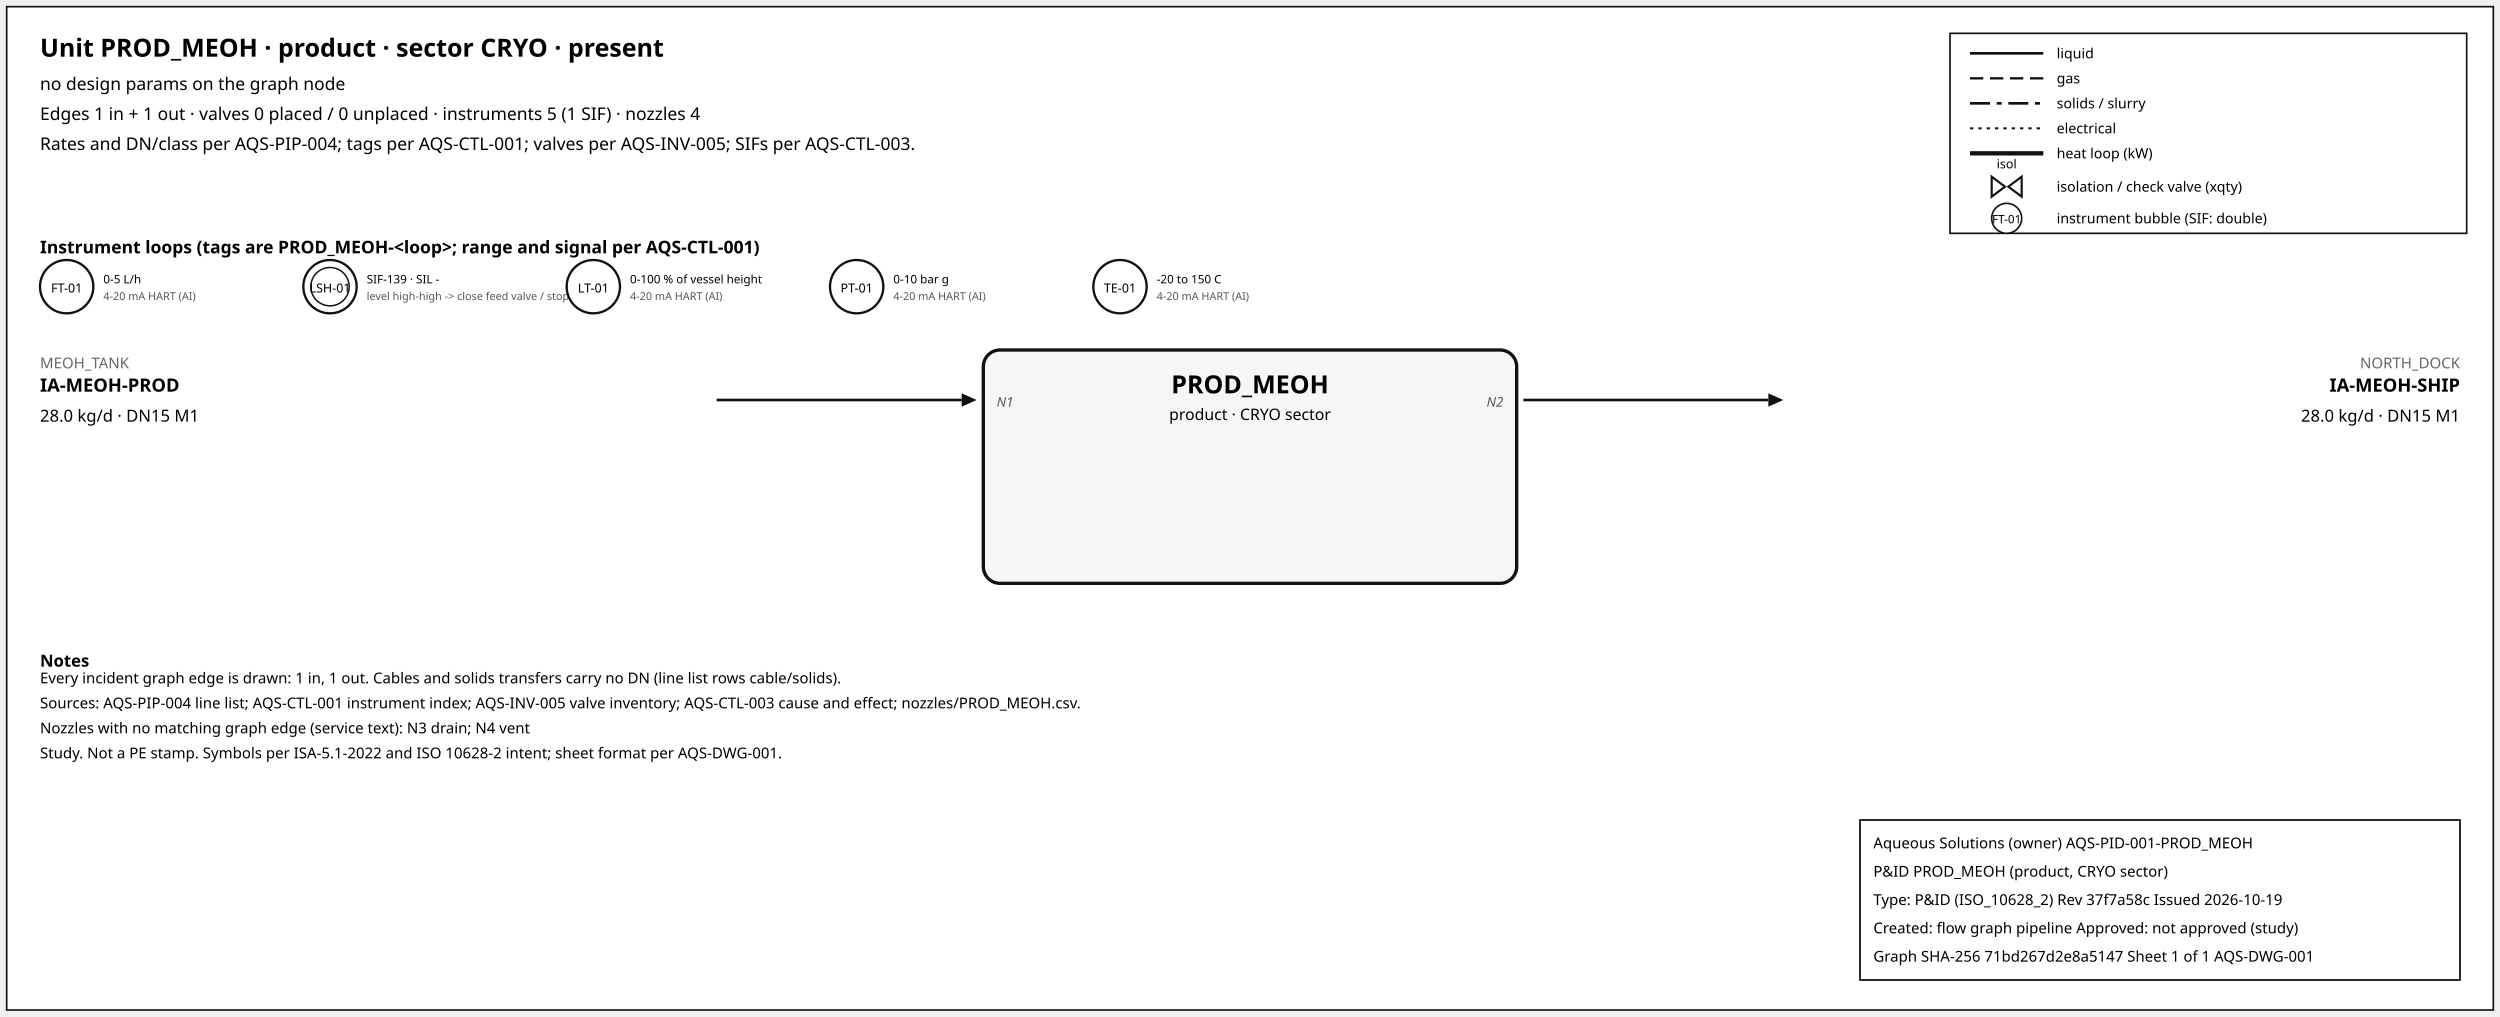
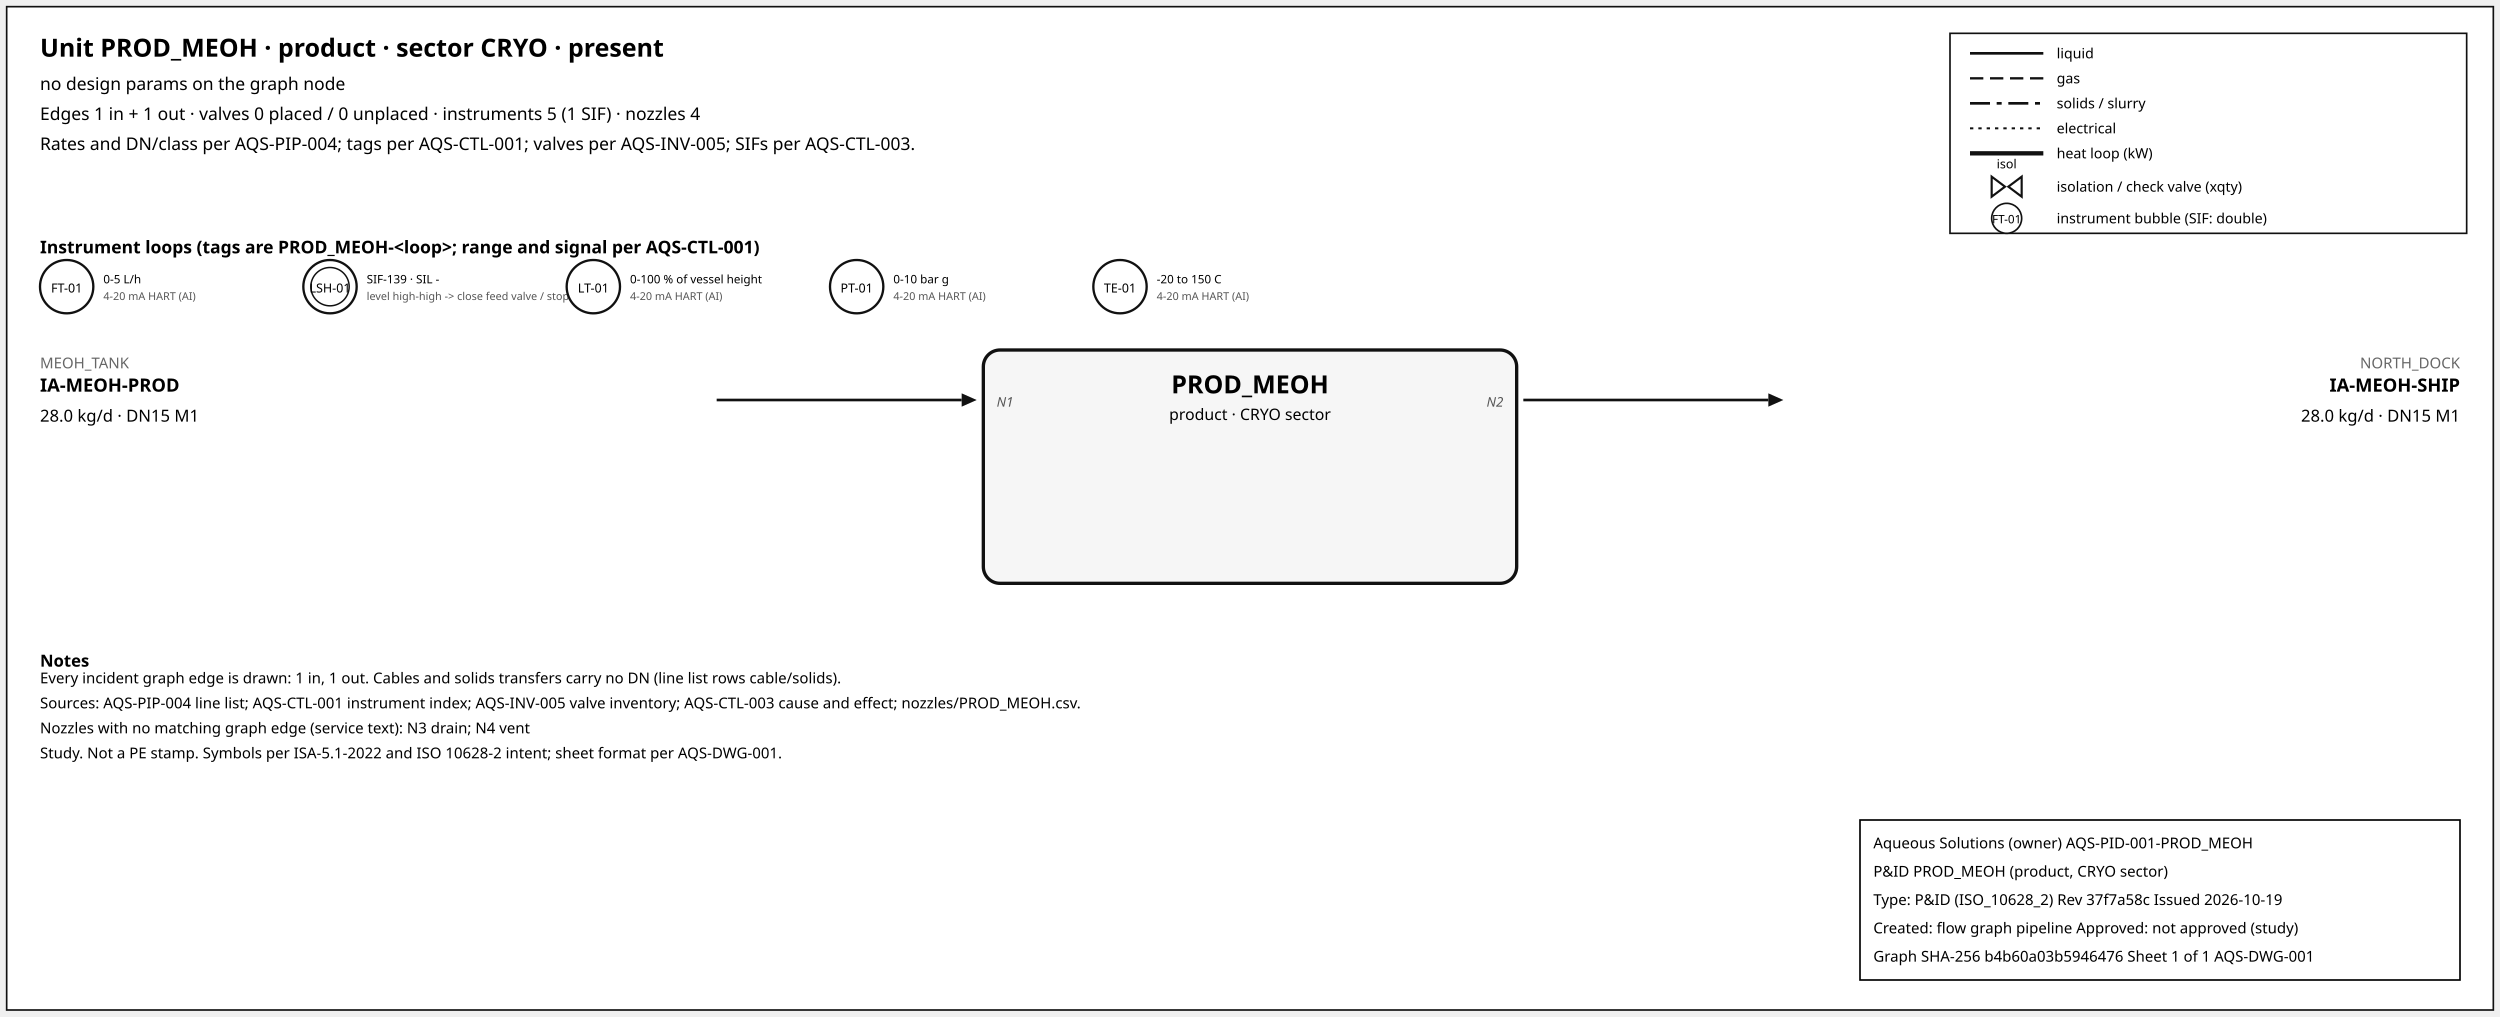
<svg xmlns="http://www.w3.org/2000/svg" width="1500" height="610" font-family="sans-serif">
  <rect x="4" y="4" width="1492" height="602" fill="white" stroke="#111" />
  <text x="24" y="34" font-size="15" font-weight="600">Unit PROD_MEOH · product · sector CRYO · present</text>
  <text x="24" y="54" font-size="10.5">no design params on the graph node</text>
  <text x="24" y="72" font-size="10.5">Edges 1 in + 1 out · valves 0 placed / 0 unplaced · instruments 5 (1 SIF) · nozzles 4</text>
  <text x="24" y="90" font-size="10.5">Rates and DN/class per AQS-PIP-004; tags per AQS-CTL-001; valves per AQS-INV-005; SIFs per AQS-CTL-003.</text>
  <rect x="1170" y="20" width="310" height="120" fill="white" stroke="#111" />
  <line x1="1182" y1="32" x2="1226" y2="32" stroke="#111" stroke-width="1.6" />
  <text x="1234" y="35" font-size="8.5">liquid</text>
  <line x1="1182" y1="47" x2="1226" y2="47" stroke="#111" stroke-width="1.4" stroke-dasharray="8,4" />
  <text x="1234" y="50" font-size="8.5">gas</text>
  <line x1="1182" y1="62" x2="1226" y2="62" stroke="#111" stroke-width="1.6" stroke-dasharray="12,4,3,4" />
  <text x="1234" y="65" font-size="8.5">solids / slurry</text>
  <line x1="1182" y1="77" x2="1226" y2="77" stroke="#111" stroke-width="1.2" stroke-dasharray="2,3" />
  <text x="1234" y="80" font-size="8.5">electrical</text>
  <line x1="1182" y1="92" x2="1226" y2="92" stroke="#111" stroke-width="2.6" />
  <text x="1234" y="95" font-size="8.5">heat loop (kW)</text>
  <path d="M 1195.0,106 L 1203.0,112 L 1195.0,118 Z M 1213.0,106 L 1205.0,112 L 1213.0,118 Z" fill="white" stroke="#111" stroke-width="1.3" />
  <text x="1204.0" y="101.0" font-size="7.5" text-anchor="middle">isol</text>
  <text x="1234" y="115" font-size="8.5">isolation / check valve (xqty)</text>
  <circle cx="1204" cy="131" r="9" fill="white" stroke="#111" />
  <text x="1204" y="134" font-size="7" text-anchor="middle">FT-01</text>
  <text x="1234" y="134" font-size="8.5">instrument bubble (SIF: double)</text>
  <text x="24" y="152" font-size="10.5" font-weight="600">Instrument loops (tags are PROD_MEOH-&lt;loop&gt;; range and signal per AQS-CTL-001)</text>
  <circle cx="40" cy="172" r="16" fill="white" stroke="#111" stroke-width="1.4" />
  <text x="40" y="175.5" font-size="7.5" text-anchor="middle">FT-01</text>
  <text x="62" y="170" font-size="7">0-5 L/h</text>
  <text x="62" y="180" font-size="6.5" fill="#555">4-20 mA HART (AI)</text>
  <circle cx="198" cy="172" r="16" fill="white" stroke="#111" stroke-width="1.4" />
  <circle cx="198" cy="172" r="11.5" fill="none" stroke="#111" stroke-width="0.9" />
  <text x="198" y="175.5" font-size="7.5" text-anchor="middle">LSH-01</text>
  <text x="220" y="170" font-size="7">SIF-139 · SIL -</text>
  <text x="220" y="180" font-size="6.5" fill="#555">level high-high -&gt; close feed valve / stop f</text>
  <circle cx="356" cy="172" r="16" fill="white" stroke="#111" stroke-width="1.4" />
  <text x="356" y="175.5" font-size="7.5" text-anchor="middle">LT-01</text>
  <text x="378" y="170" font-size="7">0-100 % of vessel height</text>
  <text x="378" y="180" font-size="6.5" fill="#555">4-20 mA HART (AI)</text>
  <circle cx="514" cy="172" r="16" fill="white" stroke="#111" stroke-width="1.4" />
  <text x="514" y="175.5" font-size="7.5" text-anchor="middle">PT-01</text>
  <text x="536" y="170" font-size="7">0-10 bar g</text>
  <text x="536" y="180" font-size="6.5" fill="#555">4-20 mA HART (AI)</text>
  <circle cx="672" cy="172" r="16" fill="white" stroke="#111" stroke-width="1.4" />
  <text x="672" y="175.5" font-size="7.5" text-anchor="middle">TE-01</text>
  <text x="694" y="170" font-size="7">-20 to 150 C</text>
  <text x="694" y="180" font-size="6.5" fill="#555">4-20 mA HART (AI)</text>
  <rect x="590" y="210" width="320" height="140" rx="10" fill="#f6f6f6" stroke="#111" stroke-width="2" />
  <text x="750.0" y="236" font-size="15" font-weight="700" text-anchor="middle">PROD_MEOH</text>
  <text x="750.0" y="252" font-size="9.5" text-anchor="middle">product · CRYO sector</text>
  <line x1="430" y1="240" x2="577" y2="240" stroke="#111" stroke-width="1.6" class="edge-in" />
  <polygon points="586,240 577,236 577,244" fill="#111" />
  <text x="24" y="221" font-size="9" fill="#666" text-anchor="start">MEOH_TANK</text>
  <text x="24" y="235" font-size="11" font-weight="600" text-anchor="start">IA-MEOH-PROD</text>
  <text x="24" y="253" font-size="10" text-anchor="start">28.0 kg/d · DN15 M1</text>
  <text x="598" y="244" font-size="8" font-style="italic" fill="#555" text-anchor="start">N1</text>
  <line x1="914" y1="240" x2="1061" y2="240" stroke="#111" stroke-width="1.6" class="edge-out" />
  <polygon points="1070,240 1061,236 1061,244" fill="#111" />
  <text x="1476" y="221" font-size="9" fill="#666" text-anchor="end">NORTH_DOCK</text>
  <text x="1476" y="235" font-size="11" font-weight="600" text-anchor="end">IA-MEOH-SHIP</text>
  <text x="1476" y="253" font-size="10" text-anchor="end">28.0 kg/d · DN15 M1</text>
  <text x="902" y="244" font-size="8" font-style="italic" fill="#555" text-anchor="end">N2</text>
  <text x="24" y="400" font-size="10" font-weight="600">Notes</text>
  <text x="24" y="410" font-size="9">Every incident graph edge is drawn: 1 in, 1 out. Cables and solids transfers carry no DN (line list rows cable/solids).</text>
  <text x="24" y="425" font-size="9">Sources: AQS-PIP-004 line list; AQS-CTL-001 instrument index; AQS-INV-005 valve inventory; AQS-CTL-003 cause and effect; nozzles/PROD_MEOH.csv.</text>
  <text x="24" y="440" font-size="9">Nozzles with no matching graph edge (service text): N3 drain; N4 vent</text>
  <text x="24" y="455" font-size="9">Study. Not a PE stamp. Symbols per ISA-5.1-2022 and ISO 10628-2 intent; sheet format per AQS-DWG-001.</text>
  <g id="aqs-title-block">
    <rect x="1116" y="492" width="360" height="96" fill="white" stroke="black" stroke-width="1" />
    <text x="1124" y="509" font-size="9">Aqueous Solutions (owner)   AQS-PID-001-PROD_MEOH</text>
    <text x="1124" y="526" font-size="9">P&amp;ID PROD_MEOH (product, CRYO sector)</text>
    <text x="1124" y="543" font-size="9">Type: P&amp;ID (ISO_10628_2)   Rev 37f7a58c   Issued 2026-10-19</text>
    <text x="1124" y="560" font-size="9">Created: flow graph pipeline   Approved: not approved (study)</text>
-     <text x="1124" y="577" font-size="9">Graph SHA-256 71bd267d2e8a5147   Sheet 1 of 1   AQS-DWG-001</text>
+     <text x="1124" y="577" font-size="9">Graph SHA-256 b4b60a03b5946476   Sheet 1 of 1   AQS-DWG-001</text>
  </g>
</svg>
